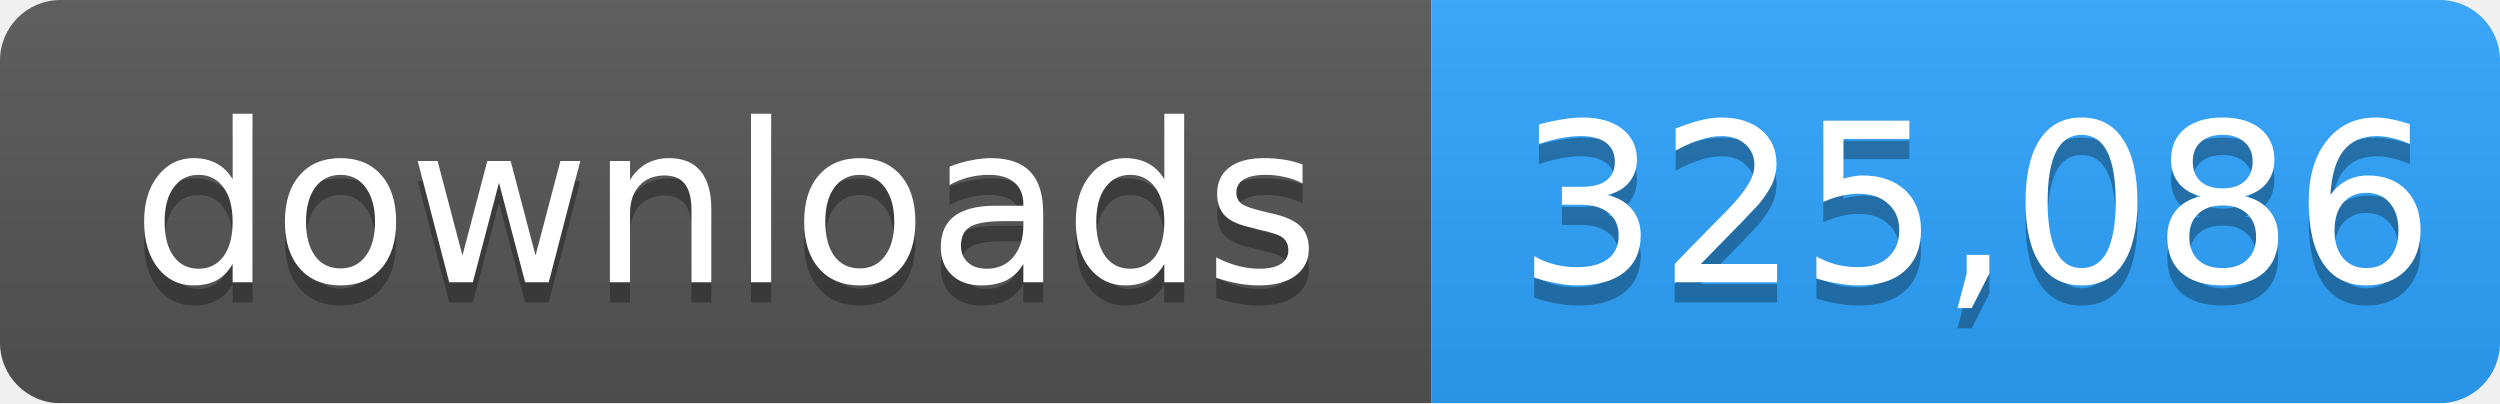
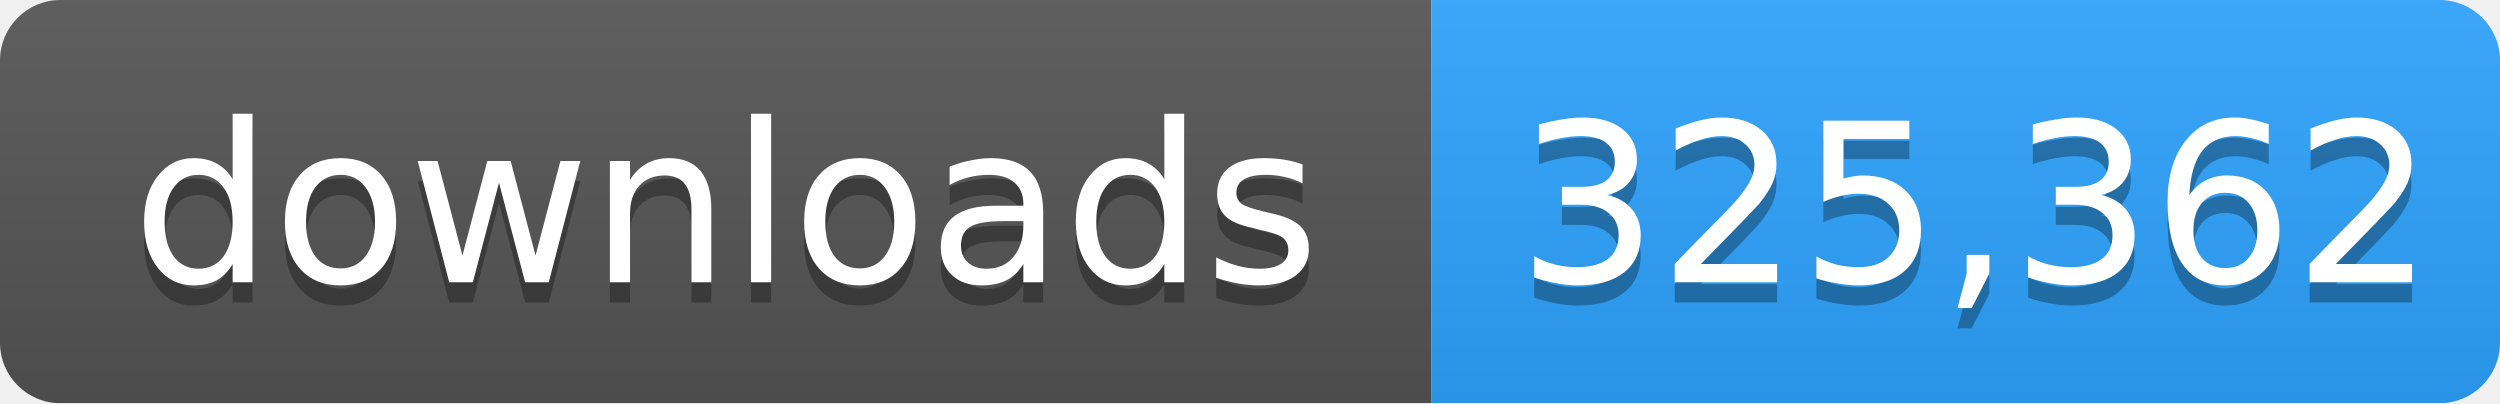
- <svg xmlns="http://www.w3.org/2000/svg" width="124" height="20" role="img" aria-label="downloads: 325,086">
+ <svg xmlns="http://www.w3.org/2000/svg" width="124" height="20" role="img" aria-label="downloads: 325,362">
  <linearGradient id="s" x2="0" y2="100%">
    <stop offset="0" stop-color="#bbb" stop-opacity=".1" />
    <stop offset="1" stop-opacity=".1" />
  </linearGradient>
  <mask id="m">
    <rect width="124" height="20" rx="3" fill="#fff" />
  </mask>
  <g mask="url(#m)">
    <rect width="71" height="20" fill="#555" />
    <rect x="71" width="53" height="20" fill="#2ea4ff" />
    <rect width="124" height="20" fill="url(#s)" />
  </g>
  <g fill="#fff" text-anchor="middle" font-family="Verdana,Geneva,DejaVu Sans,sans-serif" font-size="11">
    <text x="36" y="15" fill="#010101" fill-opacity=".3">downloads</text>
    <text x="36" y="14">downloads</text>
-     <text x="98" y="15" fill="#010101" fill-opacity=".3">325,086</text>
-     <text x="98" y="14">325,086</text>
+     <text x="98" y="15" fill="#010101" fill-opacity=".3">325,362</text>
+     <text x="98" y="14">325,362</text>
  </g>
</svg>
